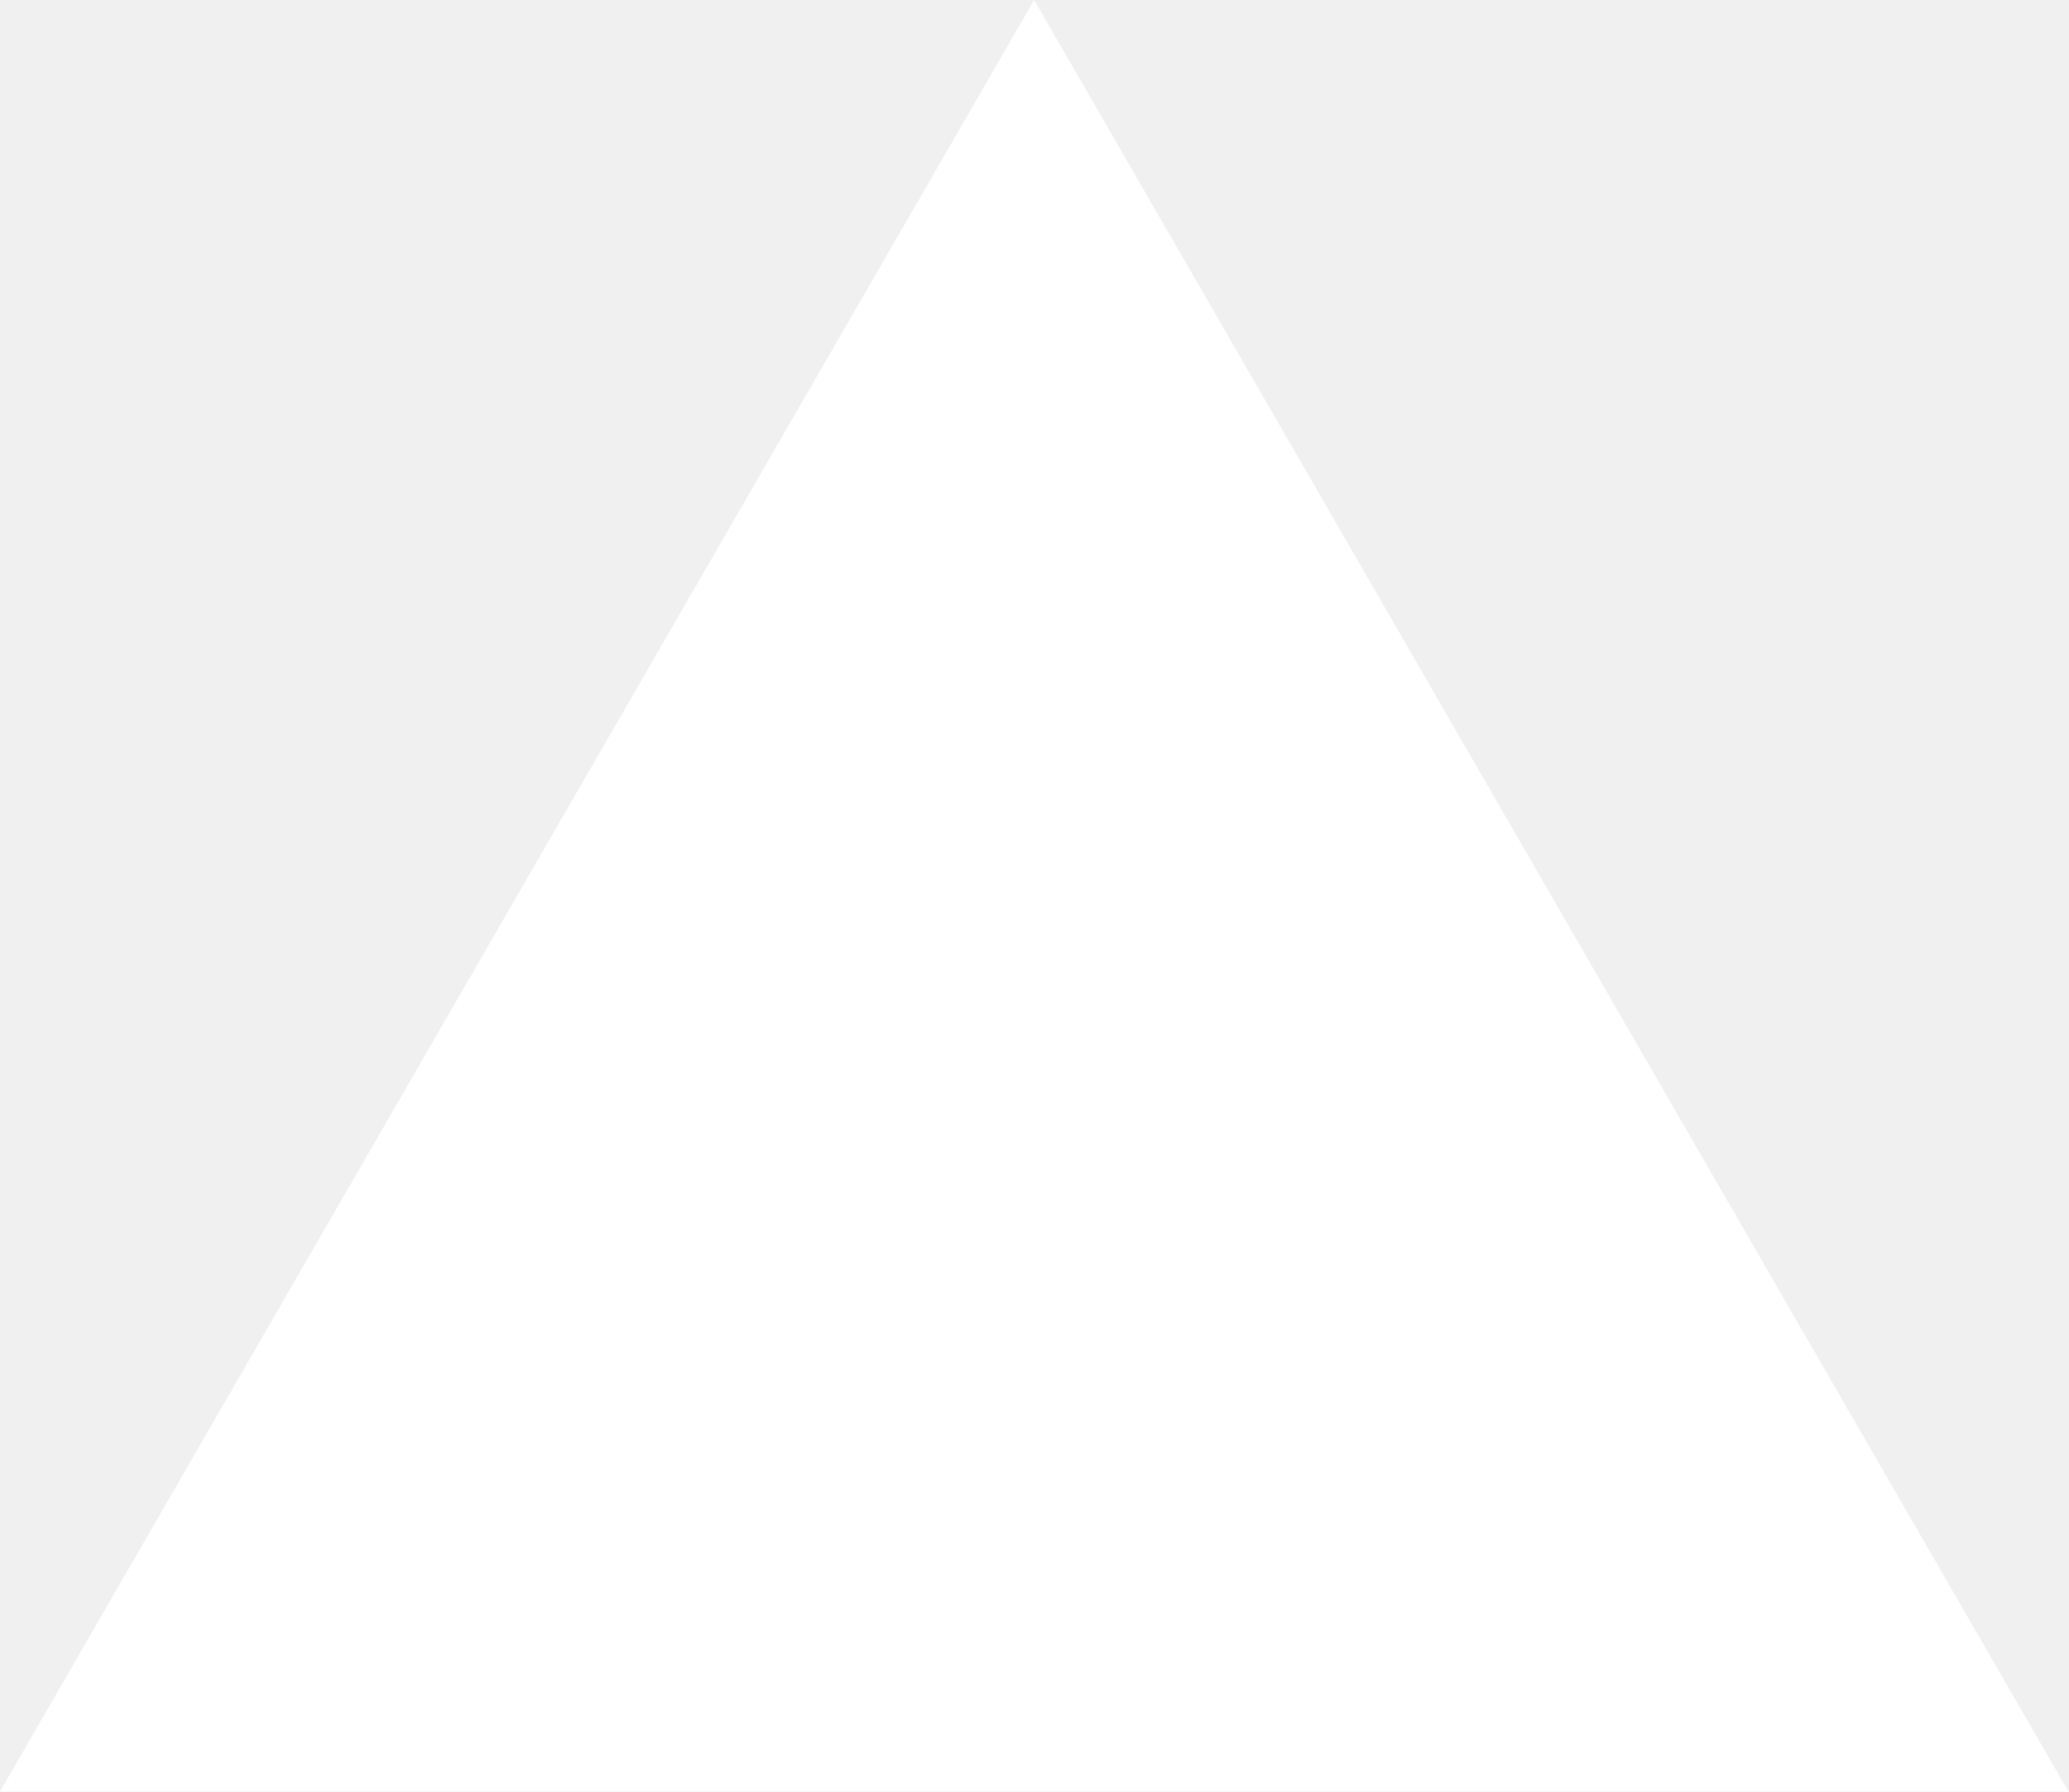
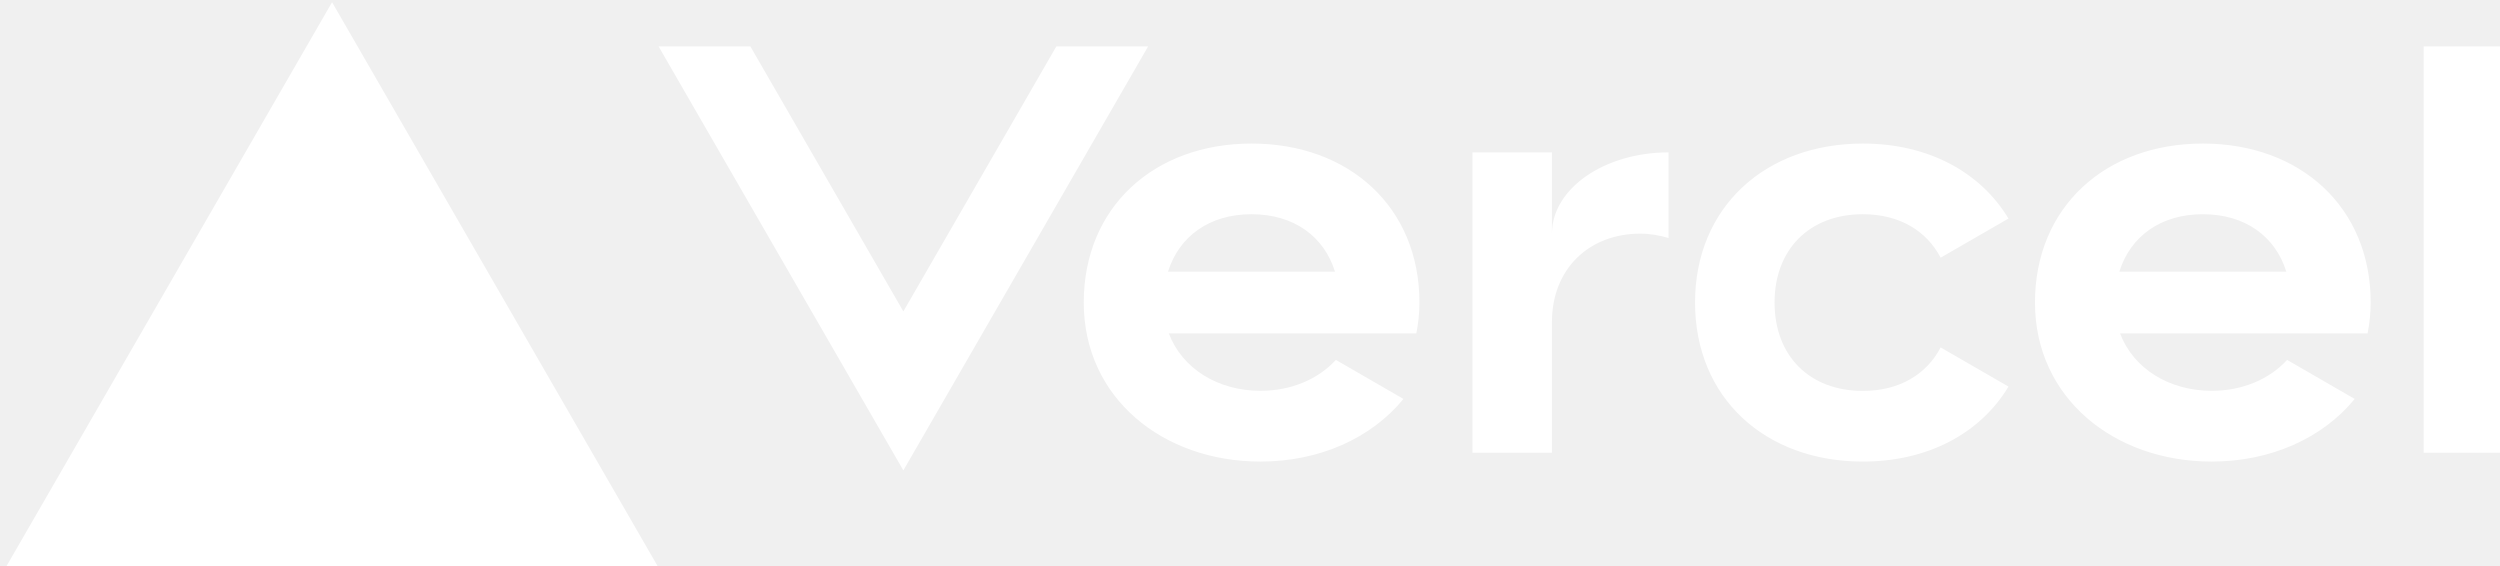
- <svg xmlns="http://www.w3.org/2000/svg" fill="none" viewBox="0 0 1155 1000">
-   <path d="m577.3 0 577.4 1000H0z" fill="#fff" />
+ <svg xmlns="http://www.w3.org/2000/svg" aria-label="Vercel logotype" height="64" role="img" viewBox="0 0 283 64" width="283">
+   <path d="M141.68 16.25c-11.04 0-19 7.2-19 18s8.96 18 20 18c6.67 0 12.55-2.64 16.19-7.09l-7.65-4.42c-2.02 2.21-5.09 3.5-8.54 3.5-4.79 0-8.86-2.5-10.37-6.5h28.02c.22-1.12.35-2.28.35-3.5 0-10.79-7.96-17.99-19-17.99zm-9.46 14.5c1.25-3.99 4.67-6.5 9.45-6.5 4.79 0 8.21 2.51 9.45 6.5h-18.9zm117.14-14.5c-11.04 0-19 7.2-19 18s8.96 18 20 18c6.67 0 12.55-2.64 16.19-7.09l-7.65-4.42c-2.02 2.21-5.09 3.5-8.54 3.5-4.79 0-8.86-2.5-10.37-6.5h28.02c.22-1.12.35-2.28.35-3.5 0-10.79-7.96-17.99-19-17.99zm-9.45 14.5c1.25-3.99 4.67-6.5 9.45-6.5 4.79 0 8.21 2.51 9.45 6.5h-18.9zm-39.03 3.5c0 6 3.92 10 10 10 4.12 0 7.21-1.87 8.8-4.92l7.68 4.43c-3.18 5.3-9.14 8.49-16.48 8.49-11.05 0-19-7.2-19-18s7.96-18 19-18c7.34 0 13.29 3.19 16.48 8.49l-7.68 4.43c-1.59-3.05-4.68-4.92-8.8-4.92-6.07 0-10 4-10 10zm82.48-29v46h-9v-46h9zM37.59.25l36.95 64H.64l36.95-64zm92.38 5l-27.71 48-27.71-48h10.39l17.32 30 17.32-30h10.39zm58.91 12v9.69c-1-.29-2.06-.49-3.2-.49-5.81 0-10 4-10 10v14.8h-9v-34h9v9.2c0-5.08 5.91-9.2 13.2-9.2z" fill="white" />
</svg>
